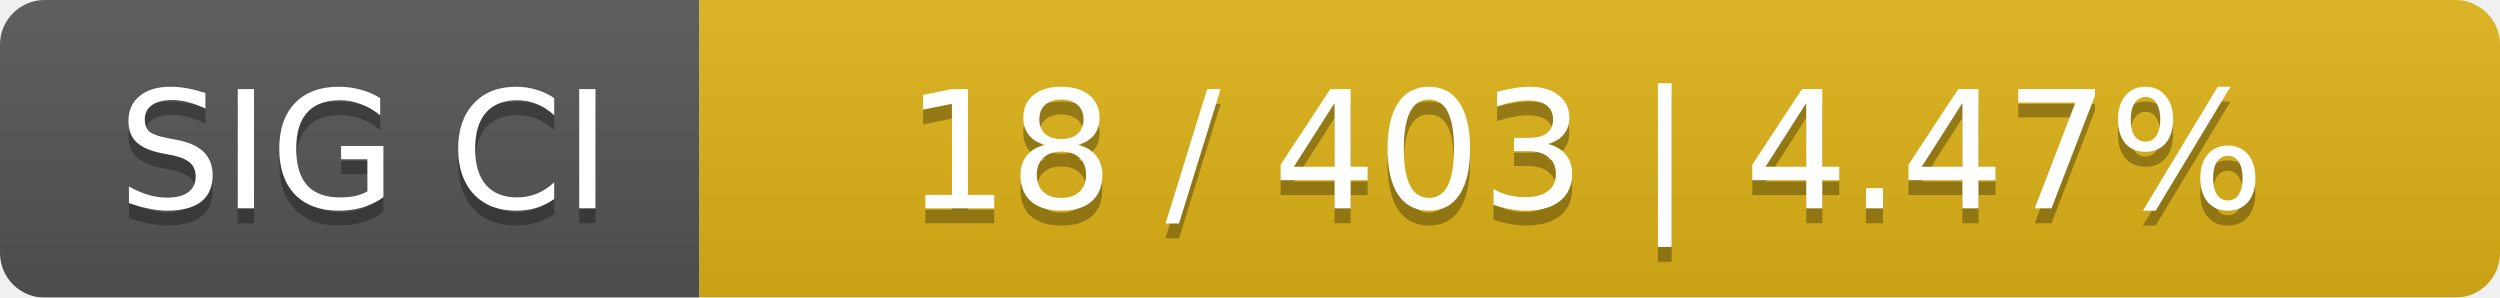
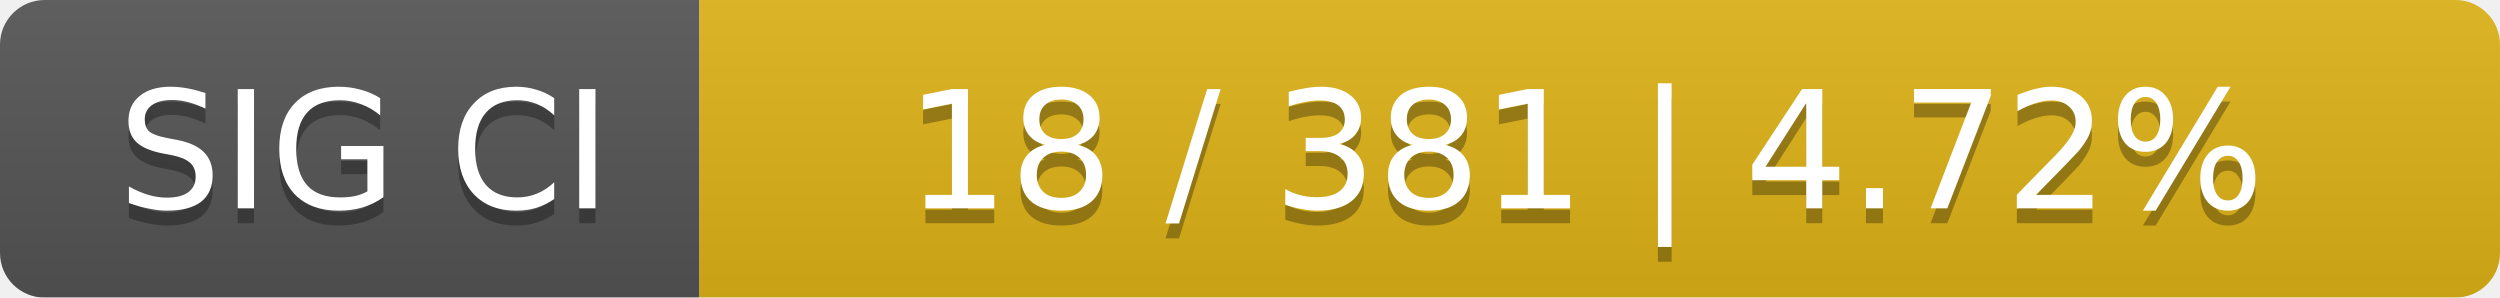
<svg xmlns="http://www.w3.org/2000/svg" width="168" height="20">
  <linearGradient id="smooth" x2="0" y2="100%">
    <stop offset="0" stop-color="#bbb" stop-opacity=".1" />
    <stop offset="1" stop-opacity=".1" />
  </linearGradient>
  <mask id="round">
    <rect width="168" height="20" rx="3" fill="#fff" />
  </mask>
  <g mask="url(#round)">
    <rect width="47" height="20" fill="#555" />
    <rect x="47" width="121" height="20" fill="#dfb317" />
    <rect width="168" height="20" fill="url(#smooth)" />
  </g>
  <g fill="#fff" text-anchor="middle" font-family="DejaVu Sans,Verdana,Geneva,sans-serif" font-size="11">
    <text x="24.5" y="15" fill="#010101" fill-opacity=".3">SIG CI</text>
    <text x="24.5" y="14">SIG CI</text>
-     <text x="106.5" y="15" fill="#010101" fill-opacity=".3">18 / 403    |    4.47%</text>
-     <text x="106.5" y="14">18 / 403    |    4.47%</text>
+     <text x="106.5" y="15" fill="#010101" fill-opacity=".3">18 / 381    |    4.72%</text>
+     <text x="106.5" y="14">18 / 381    |    4.72%</text>
  </g>
</svg>
